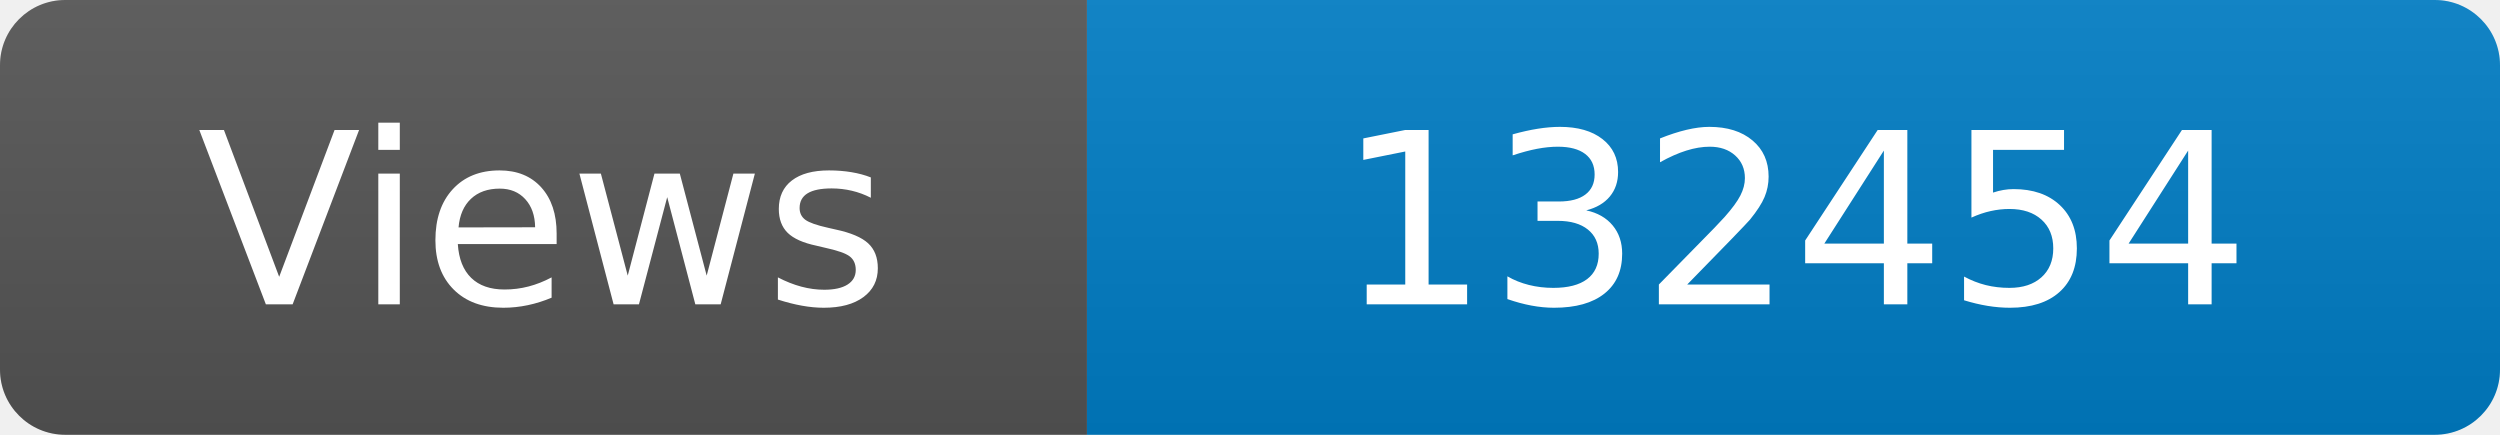
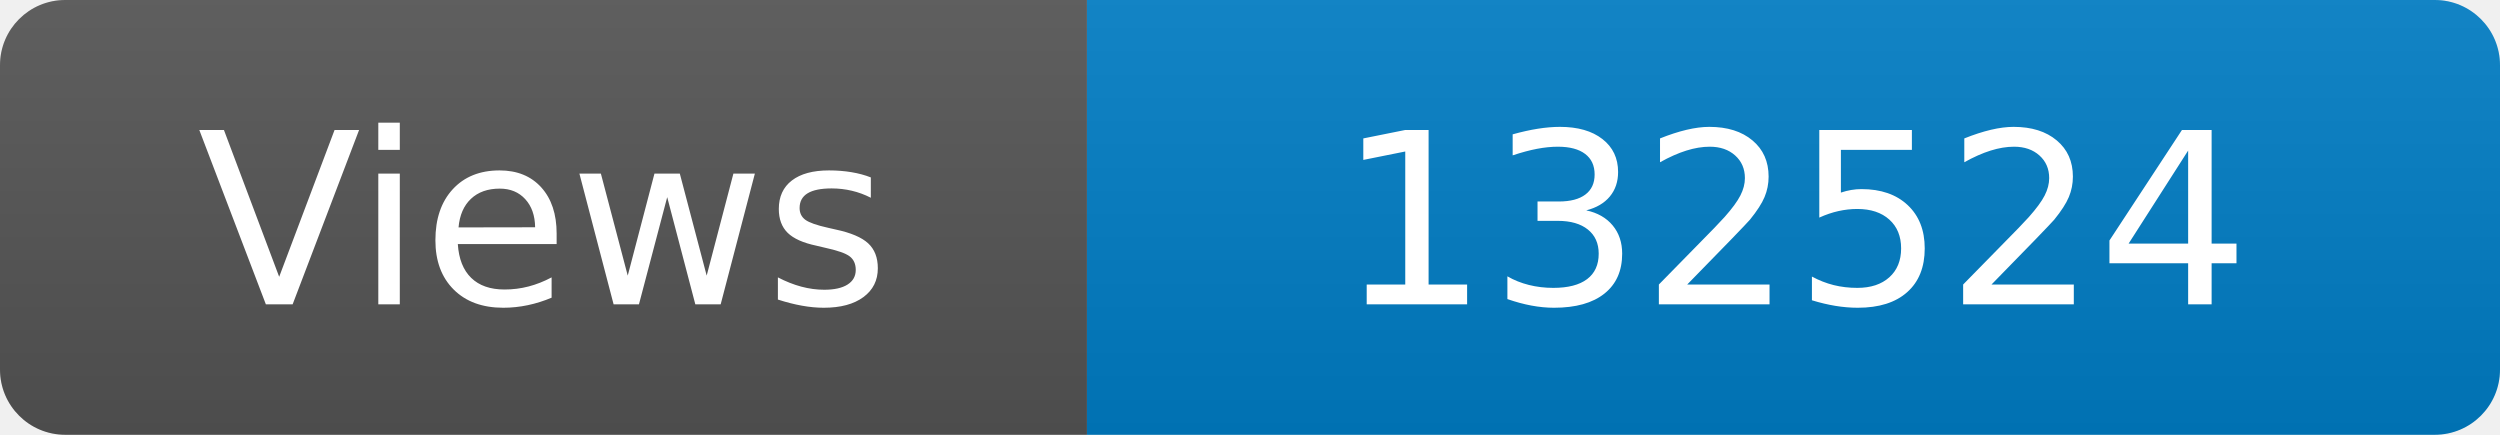
<svg xmlns="http://www.w3.org/2000/svg" width="115" height="20" role="img" aria-label="Maintained?: yes">
  <linearGradient id="s" x2="0" y2="100%">
    <stop offset="0" stop-color="#bbb" stop-opacity=".1" />
    <stop offset="1" stop-opacity=".1" />
  </linearGradient>
  <clipPath id="r">
    <rect width="115" height="20" rx="3" fill="#fff" />
  </clipPath>
  <g clip-path="url(#r)">
    <rect width="50" height="20" fill="#555" />
    <rect x="50" width="160" height="20" fill="#007ec6" />
    <rect width="115" height="20" fill="url(#s)" />
  </g>
  <g fill="#fff" text-anchor="middle" font-family="Verdana,Geneva,DejaVu Sans,sans-serif" font-size="110">
    <text x="250" y="140" transform="scale(.1)" fill="#fff">Views</text>
-     <text x="825" y="140" transform="scale(.1)" fill="#fff">132454</text>
+     <text x="825" y="140" transform="scale(.1)" fill="#fff">132524</text>
  </g>
</svg>
